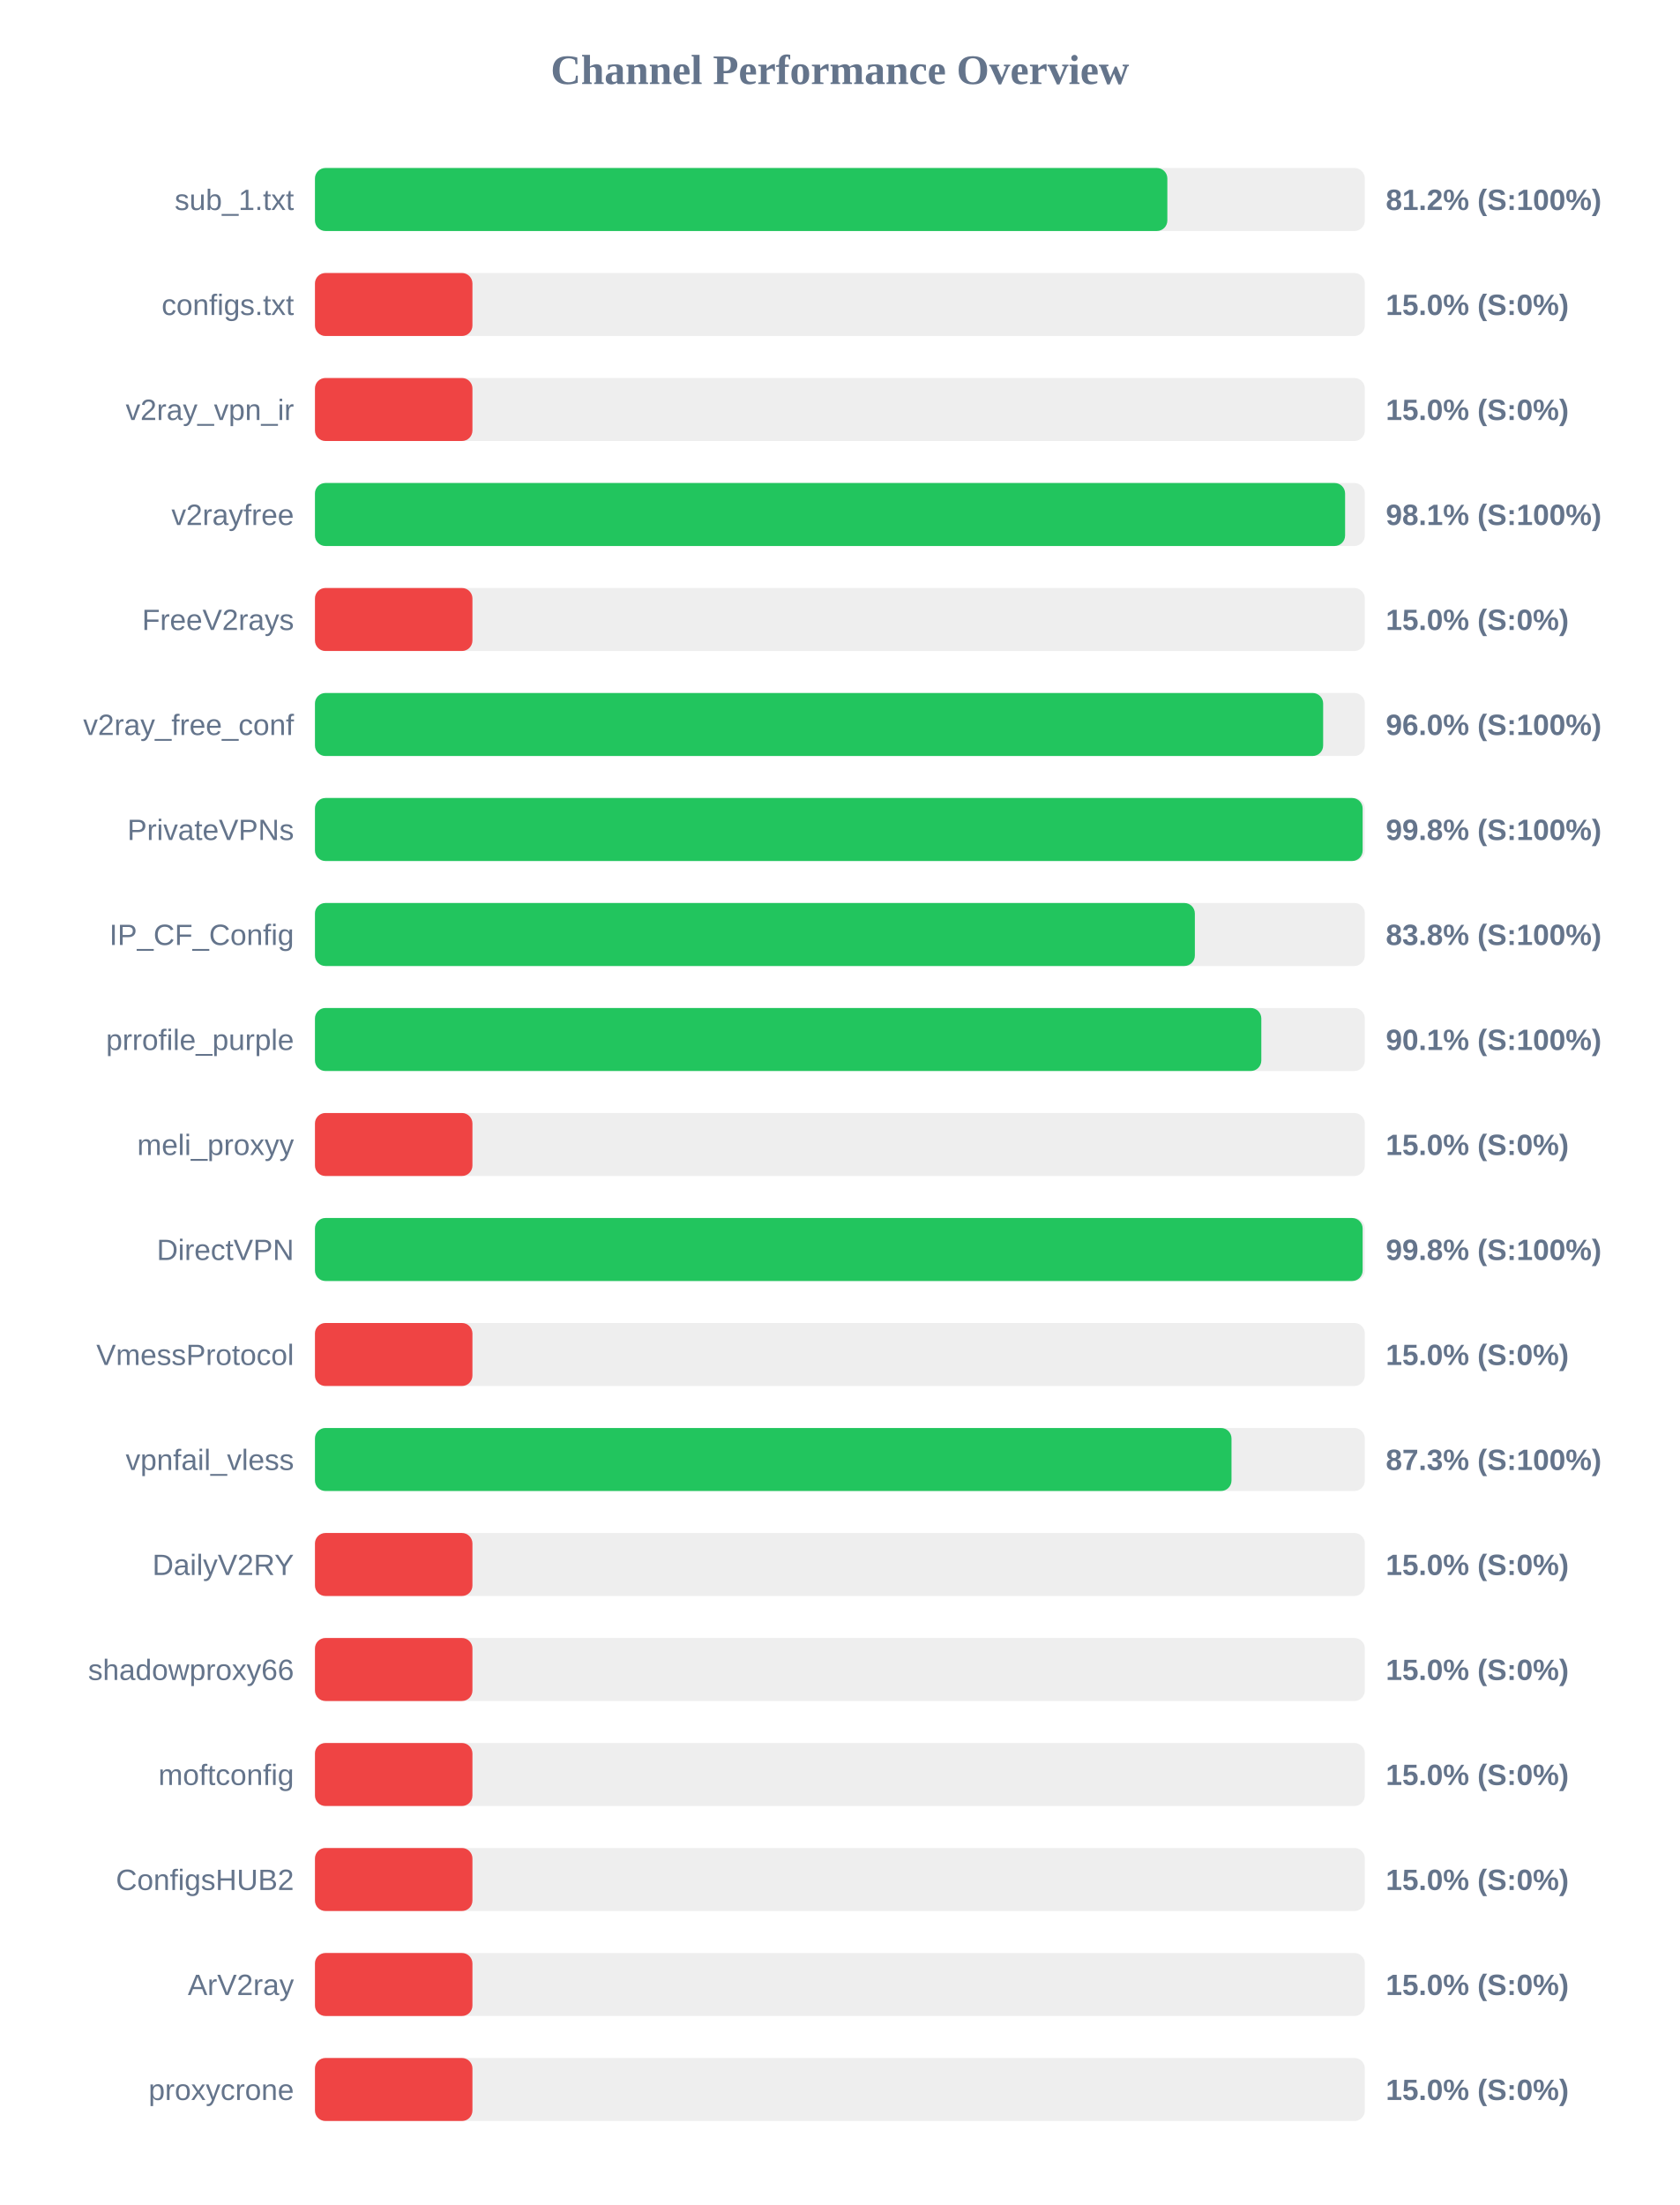
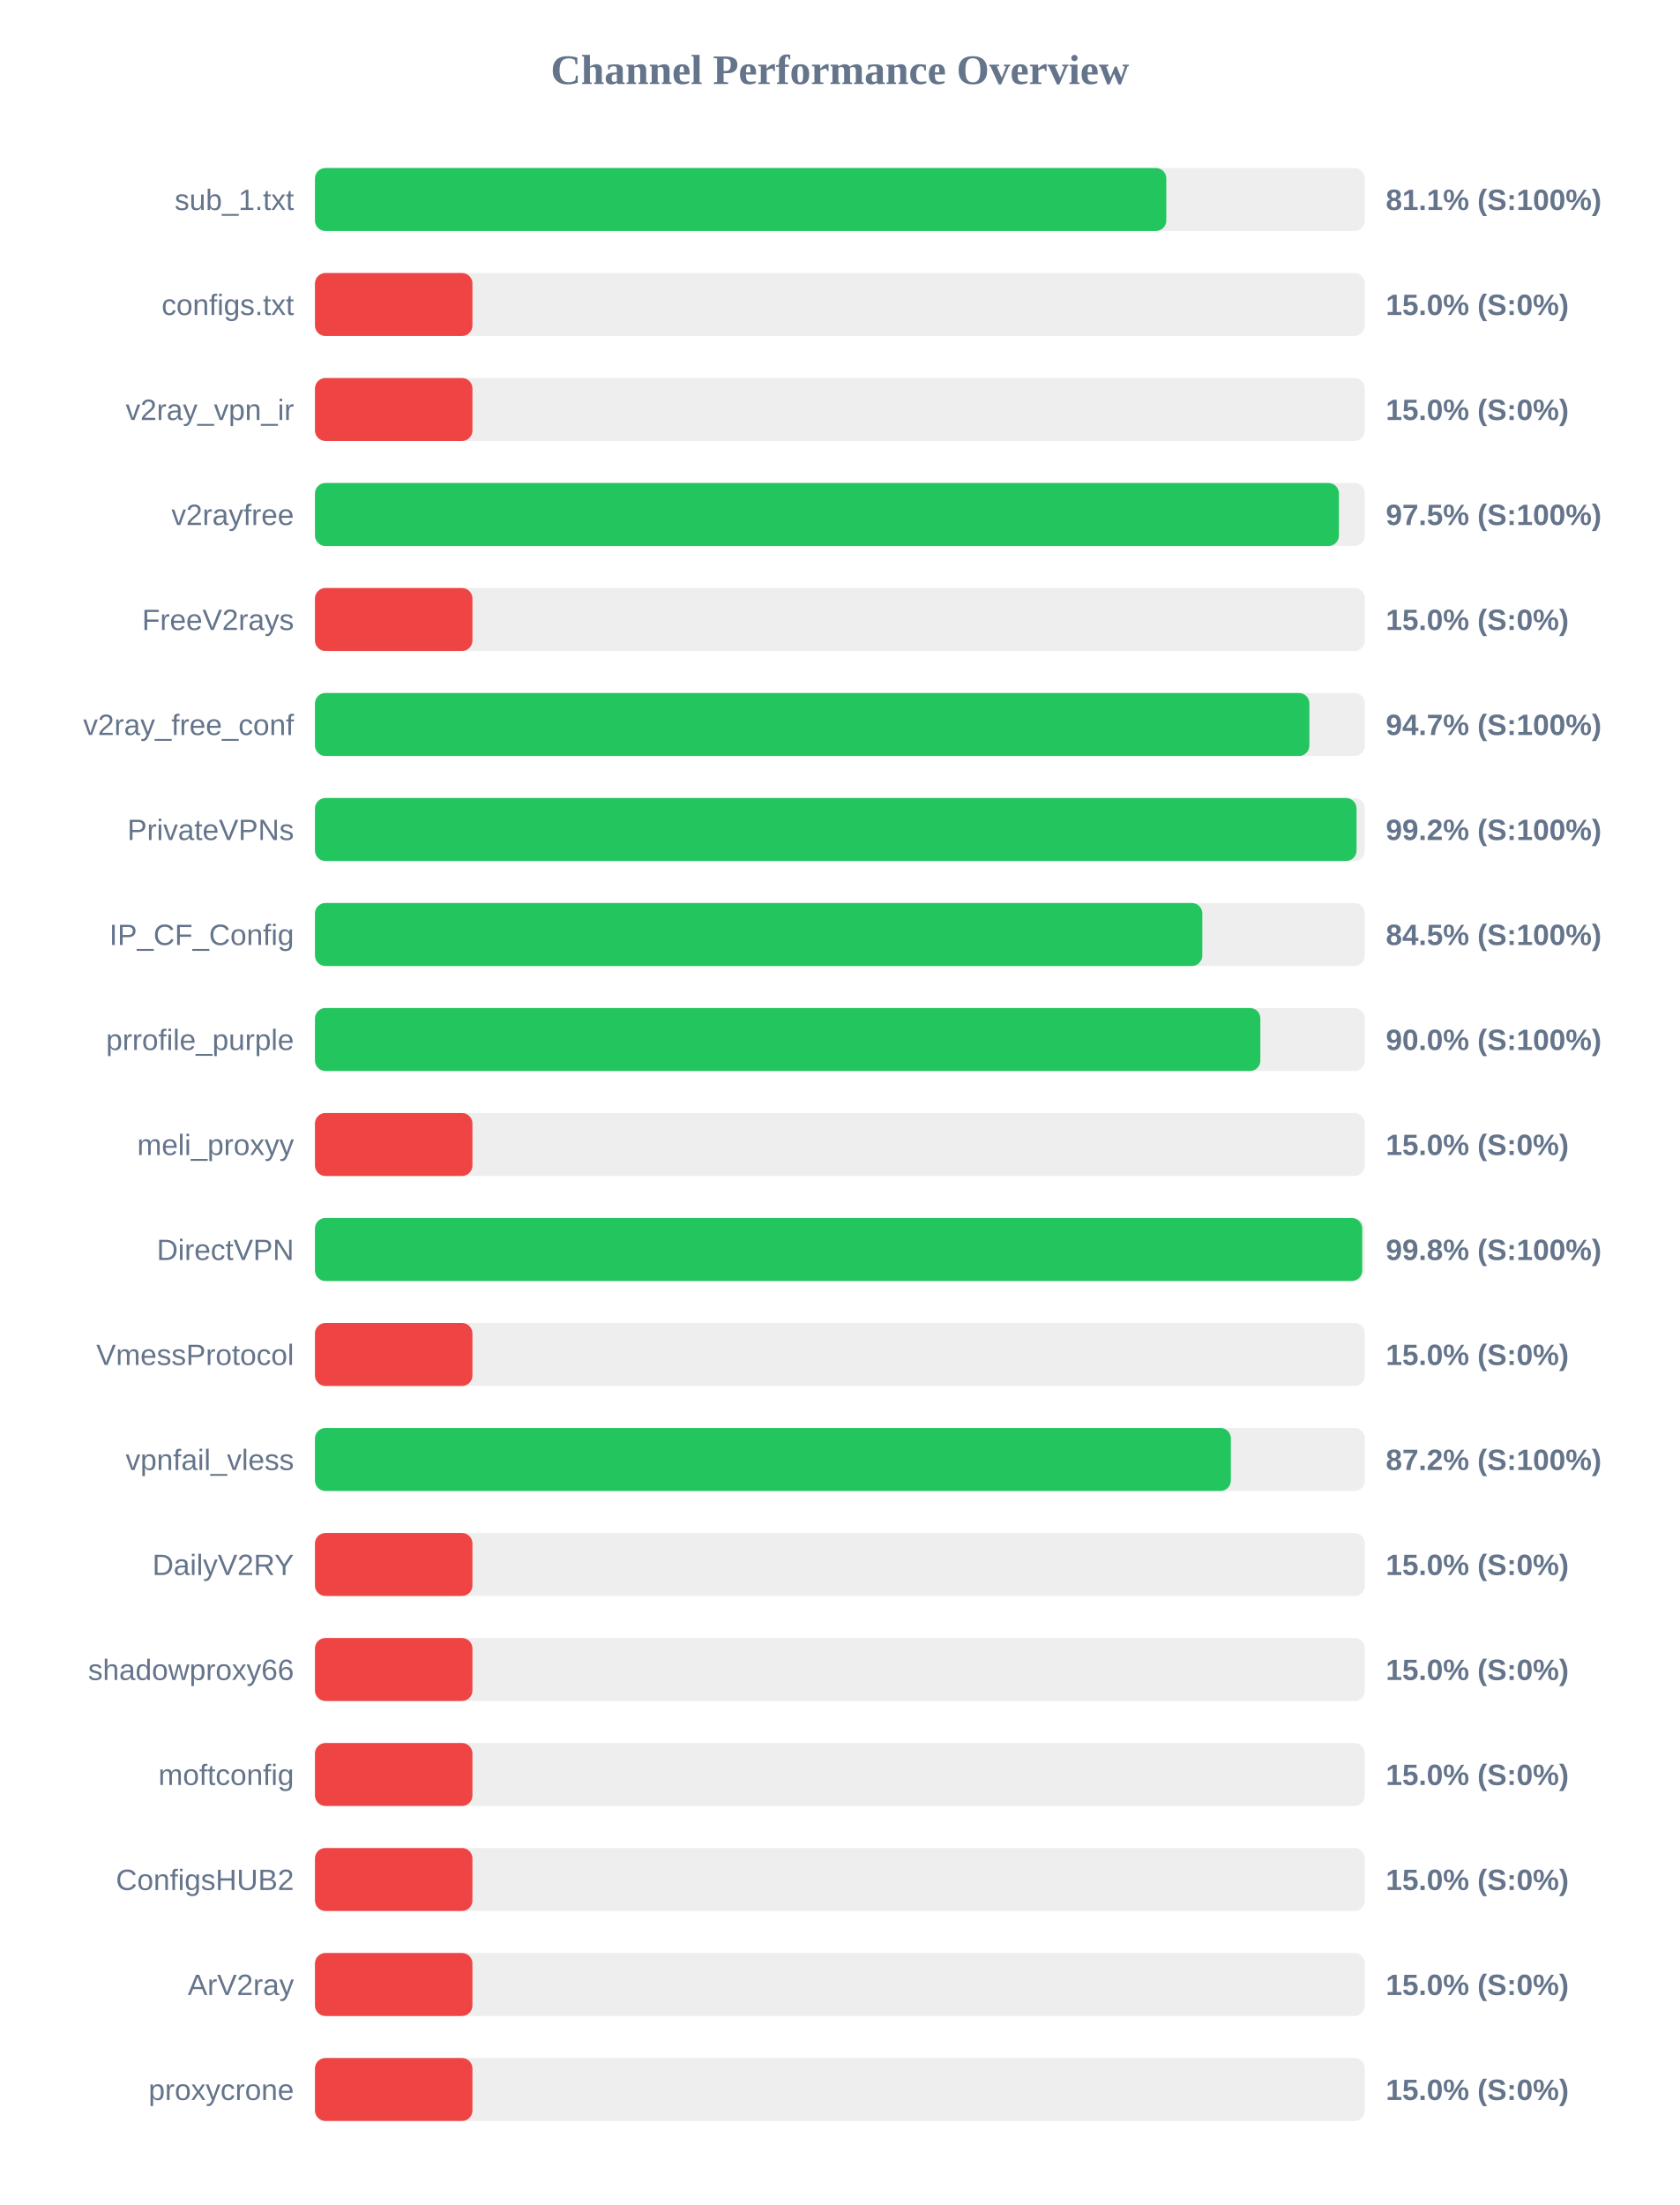
<svg xmlns="http://www.w3.org/2000/svg" width="800" height="1050" version="1.1">
  <style>
        .row { font: 14px Arial; fill: #64748b; }
        .score { font: bold 14px Arial; fill: #64748b; }
    </style>
  <text x="400" y="40" text-anchor="middle" font-size="20px" font-weight="bold" fill="#64748b">Channel Performance Overview</text>
  <rect x="150" y="80" width="500" height="30" fill="#eee" rx="5" />
-   <rect x="150" y="80" width="405.95" height="30" fill="#22c55e" rx="5" />
+   <rect x="150" y="80" width="405.45" height="30" fill="#22c55e" rx="5" />
  <text x="140" y="100" text-anchor="end" class="row">sub_1.txt</text>
-   <text x="660" y="100" text-anchor="start" class="score">81.2% (S:100%)</text>
+   <text x="660" y="100" text-anchor="start" class="score">81.1% (S:100%)</text>
  <rect x="150" y="130" width="500" height="30" fill="#eee" rx="5" />
  <rect x="150" y="130" width="75.0" height="30" fill="#ef4444" rx="5" />
  <text x="140" y="150" text-anchor="end" class="row">configs.txt</text>
  <text x="660" y="150" text-anchor="start" class="score">15.0% (S:0%)</text>
  <rect x="150" y="180" width="500" height="30" fill="#eee" rx="5" />
  <rect x="150" y="180" width="75.0" height="30" fill="#ef4444" rx="5" />
  <text x="140" y="200" text-anchor="end" class="row">v2ray_vpn_ir</text>
  <text x="660" y="200" text-anchor="start" class="score">15.0% (S:0%)</text>
  <rect x="150" y="230" width="500" height="30" fill="#eee" rx="5" />
-   <rect x="150" y="230" width="490.6" height="30" fill="#22c55e" rx="5" />
+   <rect x="150" y="230" width="487.65" height="30" fill="#22c55e" rx="5" />
  <text x="140" y="250" text-anchor="end" class="row">v2rayfree</text>
-   <text x="660" y="250" text-anchor="start" class="score">98.1% (S:100%)</text>
+   <text x="660" y="250" text-anchor="start" class="score">97.5% (S:100%)</text>
  <rect x="150" y="280" width="500" height="30" fill="#eee" rx="5" />
  <rect x="150" y="280" width="75.0" height="30" fill="#ef4444" rx="5" />
  <text x="140" y="300" text-anchor="end" class="row">FreeV2rays</text>
  <text x="660" y="300" text-anchor="start" class="score">15.0% (S:0%)</text>
  <rect x="150" y="330" width="500" height="30" fill="#eee" rx="5" />
-   <rect x="150" y="330" width="480.15" height="30" fill="#22c55e" rx="5" />
+   <rect x="150" y="330" width="473.6" height="30" fill="#22c55e" rx="5" />
  <text x="140" y="350" text-anchor="end" class="row">v2ray_free_conf</text>
-   <text x="660" y="350" text-anchor="start" class="score">96.0% (S:100%)</text>
+   <text x="660" y="350" text-anchor="start" class="score">94.7% (S:100%)</text>
  <rect x="150" y="380" width="500" height="30" fill="#eee" rx="5" />
-   <rect x="150" y="380" width="498.95" height="30" fill="#22c55e" rx="5" />
+   <rect x="150" y="380" width="496.05" height="30" fill="#22c55e" rx="5" />
  <text x="140" y="400" text-anchor="end" class="row">PrivateVPNs</text>
-   <text x="660" y="400" text-anchor="start" class="score">99.8% (S:100%)</text>
+   <text x="660" y="400" text-anchor="start" class="score">99.2% (S:100%)</text>
  <rect x="150" y="430" width="500" height="30" fill="#eee" rx="5" />
-   <rect x="150" y="430" width="419.05" height="30" fill="#22c55e" rx="5" />
+   <rect x="150" y="430" width="422.6" height="30" fill="#22c55e" rx="5" />
  <text x="140" y="450" text-anchor="end" class="row">IP_CF_Config</text>
-   <text x="660" y="450" text-anchor="start" class="score">83.8% (S:100%)</text>
+   <text x="660" y="450" text-anchor="start" class="score">84.5% (S:100%)</text>
  <rect x="150" y="480" width="500" height="30" fill="#eee" rx="5" />
-   <rect x="150" y="480" width="450.7" height="30" fill="#22c55e" rx="5" />
+   <rect x="150" y="480" width="450.25" height="30" fill="#22c55e" rx="5" />
  <text x="140" y="500" text-anchor="end" class="row">prrofile_purple</text>
-   <text x="660" y="500" text-anchor="start" class="score">90.1% (S:100%)</text>
+   <text x="660" y="500" text-anchor="start" class="score">90.0% (S:100%)</text>
  <rect x="150" y="530" width="500" height="30" fill="#eee" rx="5" />
  <rect x="150" y="530" width="75.0" height="30" fill="#ef4444" rx="5" />
  <text x="140" y="550" text-anchor="end" class="row">meli_proxyy</text>
  <text x="660" y="550" text-anchor="start" class="score">15.0% (S:0%)</text>
  <rect x="150" y="580" width="500" height="30" fill="#eee" rx="5" />
-   <rect x="150" y="580" width="498.95" height="30" fill="#22c55e" rx="5" />
+   <rect x="150" y="580" width="498.75" height="30" fill="#22c55e" rx="5" />
  <text x="140" y="600" text-anchor="end" class="row">DirectVPN</text>
  <text x="660" y="600" text-anchor="start" class="score">99.8% (S:100%)</text>
  <rect x="150" y="630" width="500" height="30" fill="#eee" rx="5" />
  <rect x="150" y="630" width="75.0" height="30" fill="#ef4444" rx="5" />
  <text x="140" y="650" text-anchor="end" class="row">VmessProtocol</text>
  <text x="660" y="650" text-anchor="start" class="score">15.0% (S:0%)</text>
  <rect x="150" y="680" width="500" height="30" fill="#eee" rx="5" />
-   <rect x="150" y="680" width="436.5" height="30" fill="#22c55e" rx="5" />
+   <rect x="150" y="680" width="436.2" height="30" fill="#22c55e" rx="5" />
  <text x="140" y="700" text-anchor="end" class="row">vpnfail_vless</text>
-   <text x="660" y="700" text-anchor="start" class="score">87.3% (S:100%)</text>
+   <text x="660" y="700" text-anchor="start" class="score">87.2% (S:100%)</text>
  <rect x="150" y="730" width="500" height="30" fill="#eee" rx="5" />
  <rect x="150" y="730" width="75.0" height="30" fill="#ef4444" rx="5" />
  <text x="140" y="750" text-anchor="end" class="row">DailyV2RY</text>
  <text x="660" y="750" text-anchor="start" class="score">15.0% (S:0%)</text>
  <rect x="150" y="780" width="500" height="30" fill="#eee" rx="5" />
  <rect x="150" y="780" width="75.0" height="30" fill="#ef4444" rx="5" />
  <text x="140" y="800" text-anchor="end" class="row">shadowproxy66</text>
  <text x="660" y="800" text-anchor="start" class="score">15.0% (S:0%)</text>
  <rect x="150" y="830" width="500" height="30" fill="#eee" rx="5" />
  <rect x="150" y="830" width="75.0" height="30" fill="#ef4444" rx="5" />
  <text x="140" y="850" text-anchor="end" class="row">moftconfig</text>
  <text x="660" y="850" text-anchor="start" class="score">15.0% (S:0%)</text>
  <rect x="150" y="880" width="500" height="30" fill="#eee" rx="5" />
  <rect x="150" y="880" width="75.0" height="30" fill="#ef4444" rx="5" />
  <text x="140" y="900" text-anchor="end" class="row">ConfigsHUB2</text>
  <text x="660" y="900" text-anchor="start" class="score">15.0% (S:0%)</text>
  <rect x="150" y="930" width="500" height="30" fill="#eee" rx="5" />
  <rect x="150" y="930" width="75.0" height="30" fill="#ef4444" rx="5" />
  <text x="140" y="950" text-anchor="end" class="row">ArV2ray</text>
  <text x="660" y="950" text-anchor="start" class="score">15.0% (S:0%)</text>
  <rect x="150" y="980" width="500" height="30" fill="#eee" rx="5" />
  <rect x="150" y="980" width="75.0" height="30" fill="#ef4444" rx="5" />
  <text x="140" y="1000" text-anchor="end" class="row">proxycrone</text>
  <text x="660" y="1000" text-anchor="start" class="score">15.0% (S:0%)</text>
</svg>
